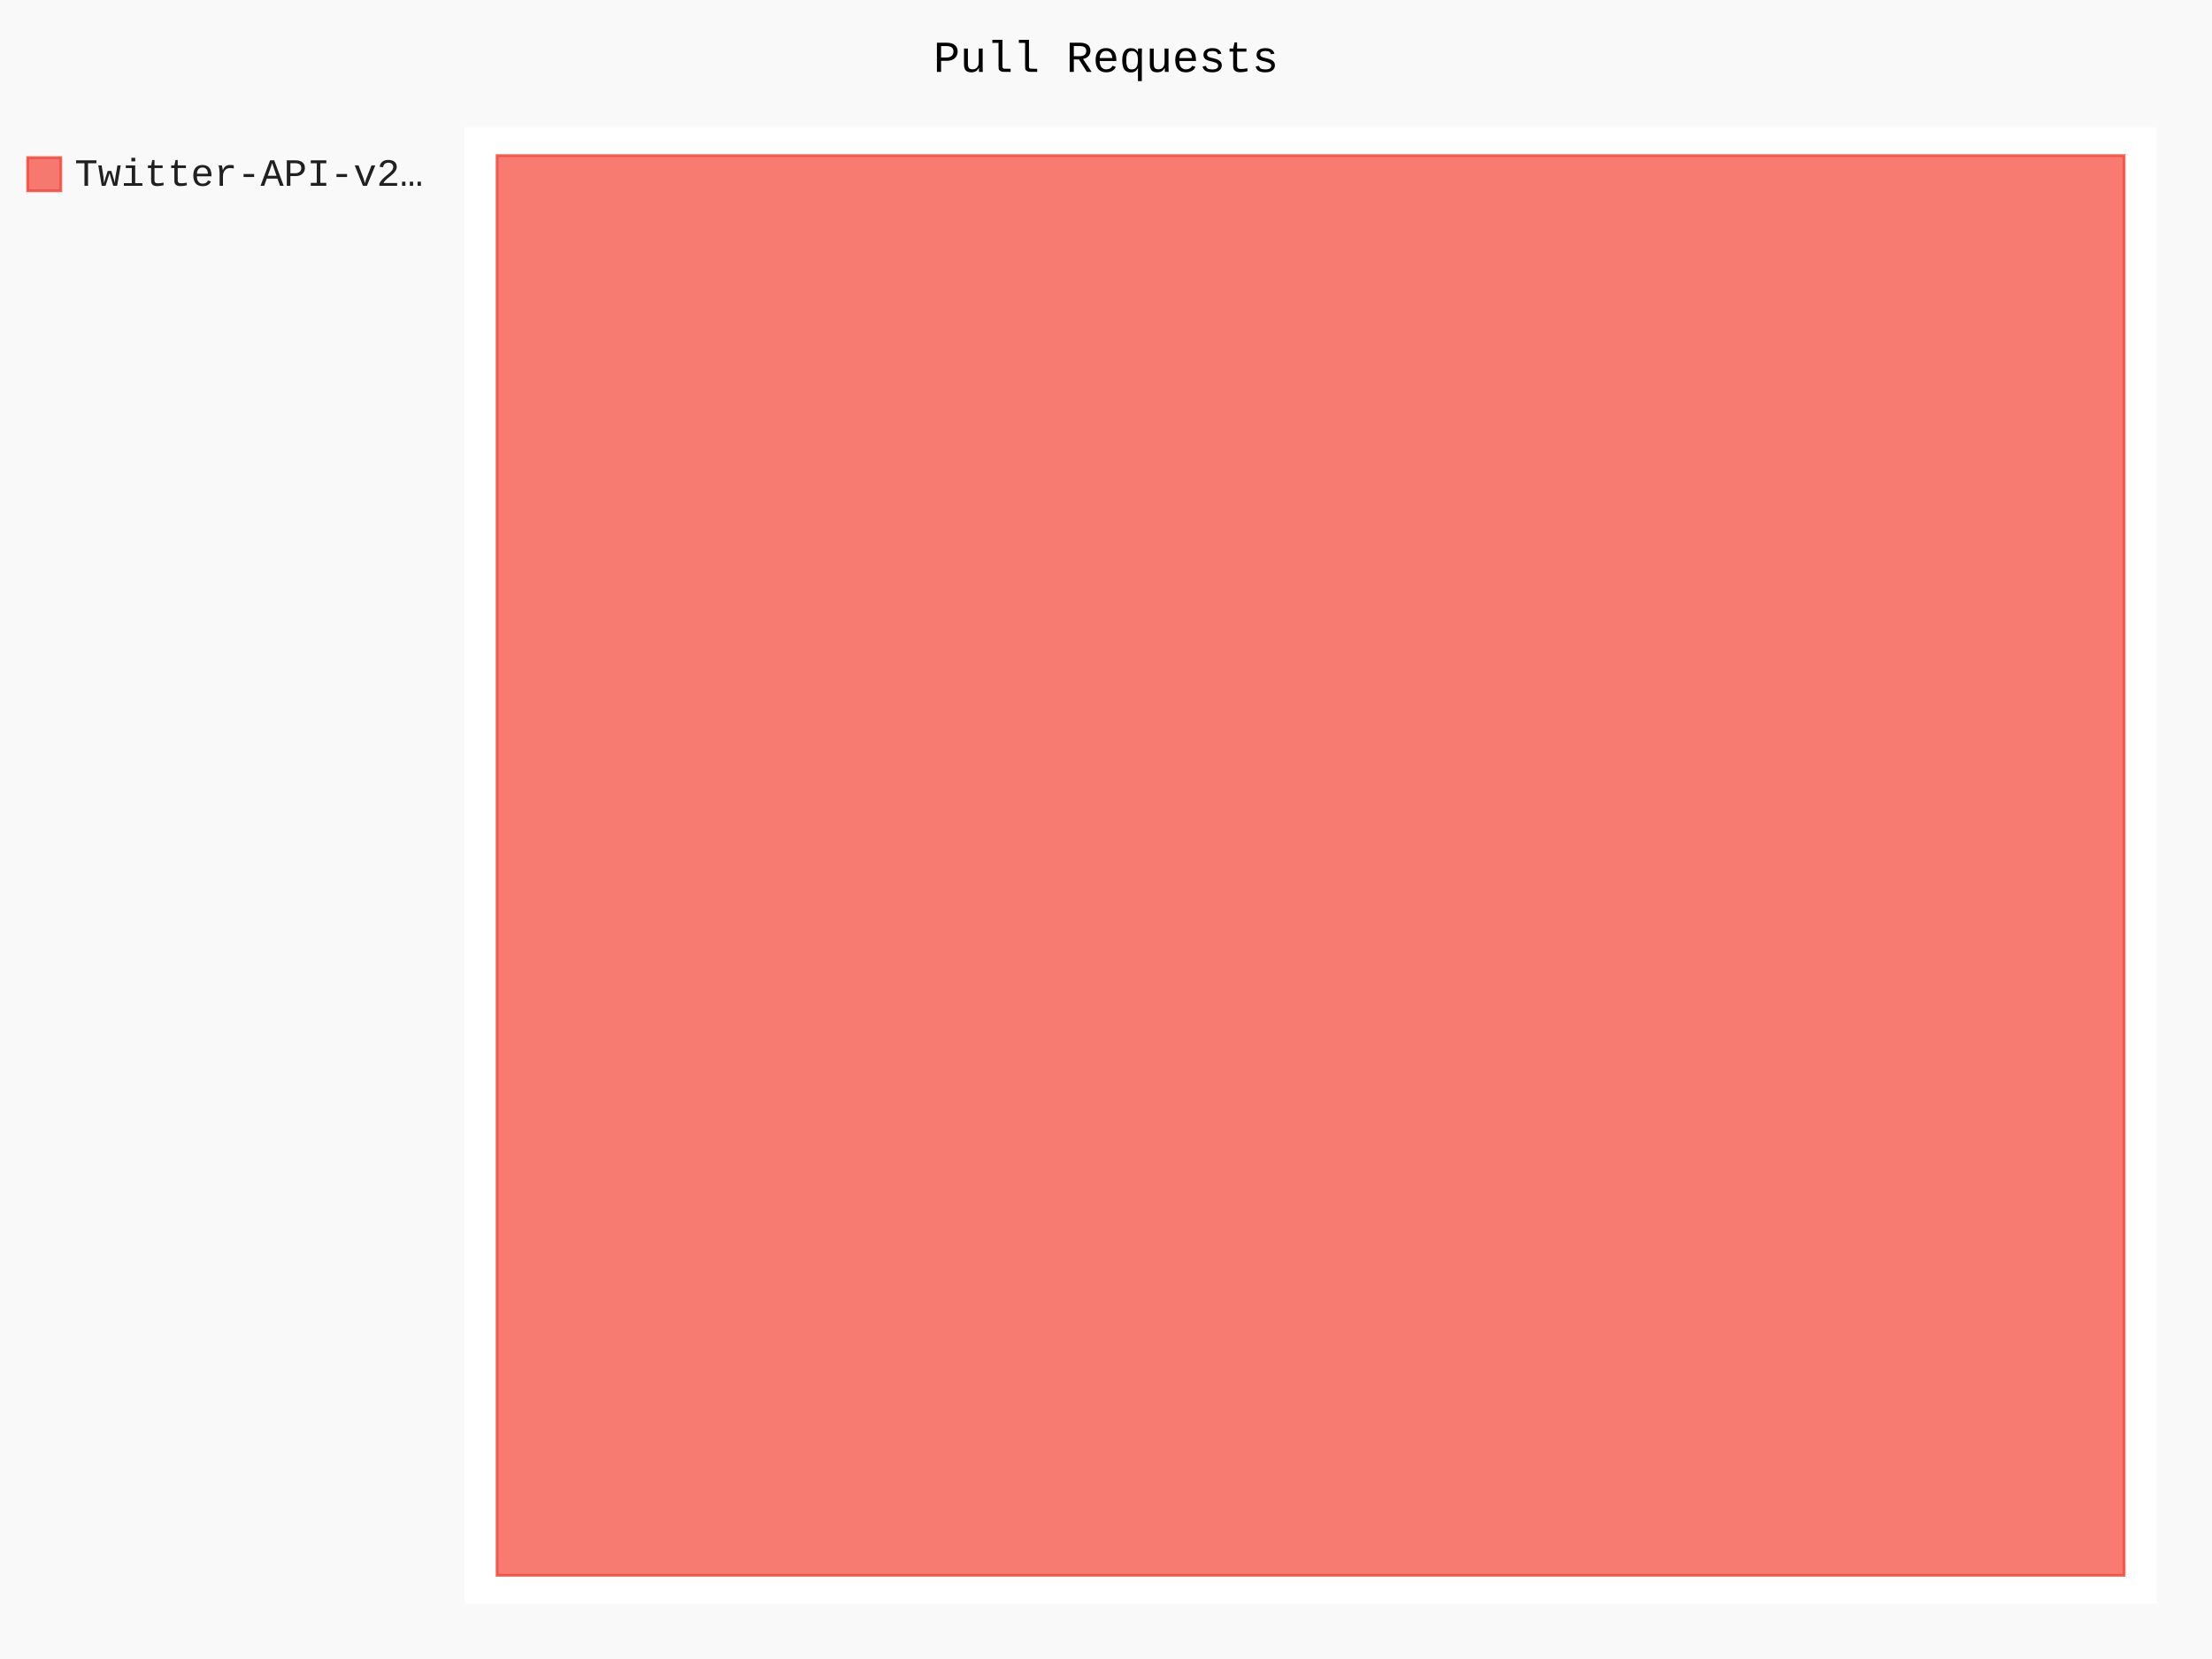
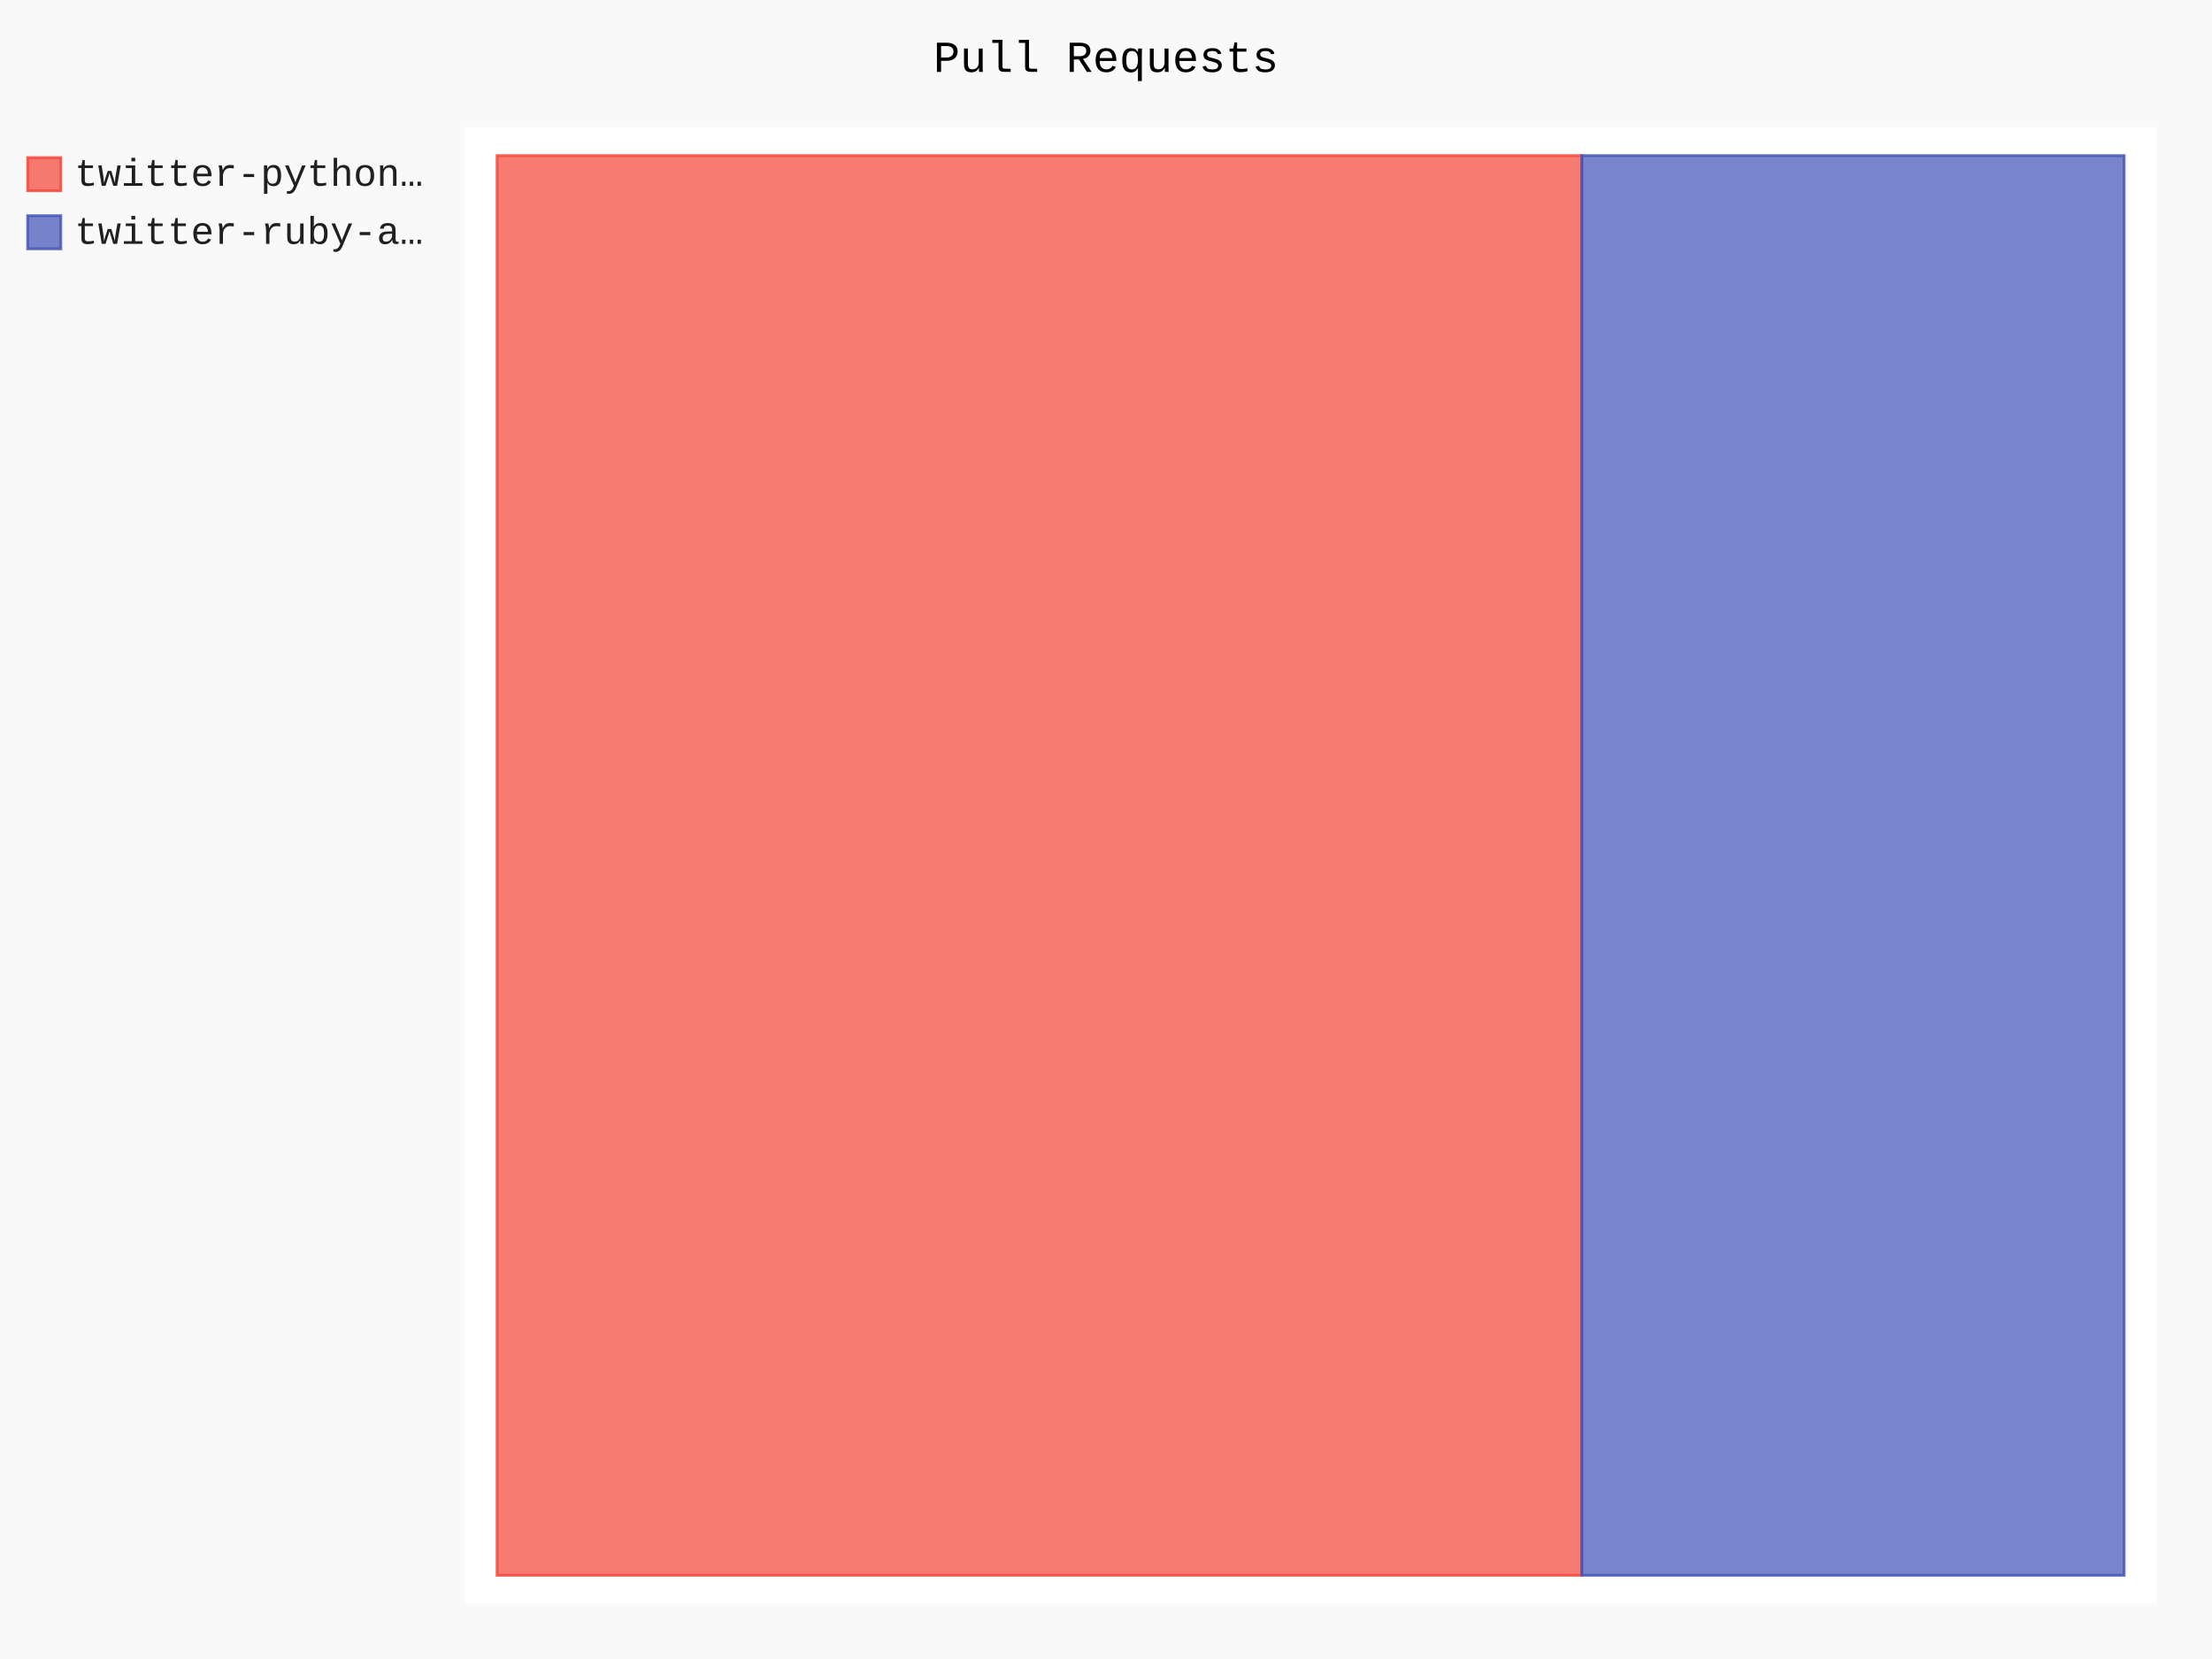
- <svg xmlns="http://www.w3.org/2000/svg" id="chart-bd074c37-17e7-4744-ba08-e8f76744aab0" class="pygal-chart" viewBox="0 0 800 600">
+ <svg xmlns="http://www.w3.org/2000/svg" id="chart-e111d3f9-db91-42f2-9171-e8c7023e4e71" class="pygal-chart" viewBox="0 0 800 600">
  <defs>
-     <style type="text/css">#chart-bd074c37-17e7-4744-ba08-e8f76744aab0{-webkit-user-select:none;-webkit-font-smoothing:antialiased;font-family:Consolas,"Liberation Mono",Menlo,Courier,monospace}#chart-bd074c37-17e7-4744-ba08-e8f76744aab0 .title{font-family:Consolas,"Liberation Mono",Menlo,Courier,monospace;font-size:16px}#chart-bd074c37-17e7-4744-ba08-e8f76744aab0 .legends .legend text{font-family:Consolas,"Liberation Mono",Menlo,Courier,monospace;font-size:14px}#chart-bd074c37-17e7-4744-ba08-e8f76744aab0 .axis text{font-family:Consolas,"Liberation Mono",Menlo,Courier,monospace;font-size:10px}#chart-bd074c37-17e7-4744-ba08-e8f76744aab0 .axis text.major{font-family:Consolas,"Liberation Mono",Menlo,Courier,monospace;font-size:10px}#chart-bd074c37-17e7-4744-ba08-e8f76744aab0 .text-overlay text.value{font-family:Consolas,"Liberation Mono",Menlo,Courier,monospace;font-size:16px}#chart-bd074c37-17e7-4744-ba08-e8f76744aab0 .text-overlay text.label{font-family:Consolas,"Liberation Mono",Menlo,Courier,monospace;font-size:10px}#chart-bd074c37-17e7-4744-ba08-e8f76744aab0 .tooltip{font-family:Consolas,"Liberation Mono",Menlo,Courier,monospace;font-size:14px}#chart-bd074c37-17e7-4744-ba08-e8f76744aab0 text.no_data{font-family:Consolas,"Liberation Mono",Menlo,Courier,monospace;font-size:64px}
- #chart-bd074c37-17e7-4744-ba08-e8f76744aab0{background-color:rgba(249,249,249,1)}#chart-bd074c37-17e7-4744-ba08-e8f76744aab0 path,#chart-bd074c37-17e7-4744-ba08-e8f76744aab0 line,#chart-bd074c37-17e7-4744-ba08-e8f76744aab0 rect,#chart-bd074c37-17e7-4744-ba08-e8f76744aab0 circle{-webkit-transition:150ms;-moz-transition:150ms;transition:150ms}#chart-bd074c37-17e7-4744-ba08-e8f76744aab0 .graph &gt; .background{fill:rgba(249,249,249,1)}#chart-bd074c37-17e7-4744-ba08-e8f76744aab0 .plot &gt; .background{fill:rgba(255,255,255,1)}#chart-bd074c37-17e7-4744-ba08-e8f76744aab0 .graph{fill:rgba(0,0,0,.87)}#chart-bd074c37-17e7-4744-ba08-e8f76744aab0 text.no_data{fill:rgba(0,0,0,1)}#chart-bd074c37-17e7-4744-ba08-e8f76744aab0 .title{fill:rgba(0,0,0,1)}#chart-bd074c37-17e7-4744-ba08-e8f76744aab0 .legends .legend text{fill:rgba(0,0,0,.87)}#chart-bd074c37-17e7-4744-ba08-e8f76744aab0 .legends .legend:hover text{fill:rgba(0,0,0,1)}#chart-bd074c37-17e7-4744-ba08-e8f76744aab0 .axis .line{stroke:rgba(0,0,0,1)}#chart-bd074c37-17e7-4744-ba08-e8f76744aab0 .axis .guide.line{stroke:rgba(0,0,0,.54)}#chart-bd074c37-17e7-4744-ba08-e8f76744aab0 .axis .major.line{stroke:rgba(0,0,0,.87)}#chart-bd074c37-17e7-4744-ba08-e8f76744aab0 .axis text.major{fill:rgba(0,0,0,1)}#chart-bd074c37-17e7-4744-ba08-e8f76744aab0 .axis.y .guides:hover .guide.line,#chart-bd074c37-17e7-4744-ba08-e8f76744aab0 .line-graph .axis.x .guides:hover .guide.line,#chart-bd074c37-17e7-4744-ba08-e8f76744aab0 .stackedline-graph .axis.x .guides:hover .guide.line,#chart-bd074c37-17e7-4744-ba08-e8f76744aab0 .xy-graph .axis.x .guides:hover .guide.line{stroke:rgba(0,0,0,1)}#chart-bd074c37-17e7-4744-ba08-e8f76744aab0 .axis .guides:hover text{fill:rgba(0,0,0,1)}#chart-bd074c37-17e7-4744-ba08-e8f76744aab0 .reactive{fill-opacity:.7;stroke-opacity:.8}#chart-bd074c37-17e7-4744-ba08-e8f76744aab0 .ci{stroke:rgba(0,0,0,.87)}#chart-bd074c37-17e7-4744-ba08-e8f76744aab0 .reactive.active,#chart-bd074c37-17e7-4744-ba08-e8f76744aab0 .active .reactive{fill-opacity:.8;stroke-opacity:.9;stroke-width:4}#chart-bd074c37-17e7-4744-ba08-e8f76744aab0 .ci .reactive.active{stroke-width:1.5}#chart-bd074c37-17e7-4744-ba08-e8f76744aab0 .series text{fill:rgba(0,0,0,1)}#chart-bd074c37-17e7-4744-ba08-e8f76744aab0 .tooltip rect{fill:rgba(255,255,255,1);stroke:rgba(0,0,0,1);-webkit-transition:opacity 150ms;-moz-transition:opacity 150ms;transition:opacity 150ms}#chart-bd074c37-17e7-4744-ba08-e8f76744aab0 .tooltip .label{fill:rgba(0,0,0,.87)}#chart-bd074c37-17e7-4744-ba08-e8f76744aab0 .tooltip .label{fill:rgba(0,0,0,.87)}#chart-bd074c37-17e7-4744-ba08-e8f76744aab0 .tooltip .legend{font-size:.8em;fill:rgba(0,0,0,.54)}#chart-bd074c37-17e7-4744-ba08-e8f76744aab0 .tooltip .x_label{font-size:.6em;fill:rgba(0,0,0,1)}#chart-bd074c37-17e7-4744-ba08-e8f76744aab0 .tooltip .xlink{font-size:.5em;text-decoration:underline}#chart-bd074c37-17e7-4744-ba08-e8f76744aab0 .tooltip .value{font-size:1.5em}#chart-bd074c37-17e7-4744-ba08-e8f76744aab0 .bound{font-size:.5em}#chart-bd074c37-17e7-4744-ba08-e8f76744aab0 .max-value{font-size:.75em;fill:rgba(0,0,0,.54)}#chart-bd074c37-17e7-4744-ba08-e8f76744aab0 .map-element{fill:rgba(255,255,255,1);stroke:rgba(0,0,0,.54) !important}#chart-bd074c37-17e7-4744-ba08-e8f76744aab0 .map-element .reactive{fill-opacity:inherit;stroke-opacity:inherit}#chart-bd074c37-17e7-4744-ba08-e8f76744aab0 .color-0,#chart-bd074c37-17e7-4744-ba08-e8f76744aab0 .color-0 a:visited{stroke:#F44336;fill:#F44336}#chart-bd074c37-17e7-4744-ba08-e8f76744aab0 .text-overlay .color-0 text{fill:black}
- #chart-bd074c37-17e7-4744-ba08-e8f76744aab0 text.no_data{text-anchor:middle}#chart-bd074c37-17e7-4744-ba08-e8f76744aab0 .guide.line{fill:none}#chart-bd074c37-17e7-4744-ba08-e8f76744aab0 .centered{text-anchor:middle}#chart-bd074c37-17e7-4744-ba08-e8f76744aab0 .title{text-anchor:middle}#chart-bd074c37-17e7-4744-ba08-e8f76744aab0 .legends .legend text{fill-opacity:1}#chart-bd074c37-17e7-4744-ba08-e8f76744aab0 .axis.x text{text-anchor:middle}#chart-bd074c37-17e7-4744-ba08-e8f76744aab0 .axis.x:not(.web) text[transform]{text-anchor:start}#chart-bd074c37-17e7-4744-ba08-e8f76744aab0 .axis.x:not(.web) text[transform].backwards{text-anchor:end}#chart-bd074c37-17e7-4744-ba08-e8f76744aab0 .axis.y text{text-anchor:end}#chart-bd074c37-17e7-4744-ba08-e8f76744aab0 .axis.y text[transform].backwards{text-anchor:start}#chart-bd074c37-17e7-4744-ba08-e8f76744aab0 .axis.y2 text{text-anchor:start}#chart-bd074c37-17e7-4744-ba08-e8f76744aab0 .axis.y2 text[transform].backwards{text-anchor:end}#chart-bd074c37-17e7-4744-ba08-e8f76744aab0 .axis .guide.line{stroke-dasharray:4,4}#chart-bd074c37-17e7-4744-ba08-e8f76744aab0 .axis .major.guide.line{stroke-dasharray:6,6}#chart-bd074c37-17e7-4744-ba08-e8f76744aab0 .horizontal .axis.y .guide.line,#chart-bd074c37-17e7-4744-ba08-e8f76744aab0 .horizontal .axis.y2 .guide.line,#chart-bd074c37-17e7-4744-ba08-e8f76744aab0 .vertical .axis.x .guide.line{opacity:0}#chart-bd074c37-17e7-4744-ba08-e8f76744aab0 .horizontal .axis.always_show .guide.line,#chart-bd074c37-17e7-4744-ba08-e8f76744aab0 .vertical .axis.always_show .guide.line{opacity:1 !important}#chart-bd074c37-17e7-4744-ba08-e8f76744aab0 .axis.y .guides:hover .guide.line,#chart-bd074c37-17e7-4744-ba08-e8f76744aab0 .axis.y2 .guides:hover .guide.line,#chart-bd074c37-17e7-4744-ba08-e8f76744aab0 .axis.x .guides:hover .guide.line{opacity:1}#chart-bd074c37-17e7-4744-ba08-e8f76744aab0 .axis .guides:hover text{opacity:1}#chart-bd074c37-17e7-4744-ba08-e8f76744aab0 .nofill{fill:none}#chart-bd074c37-17e7-4744-ba08-e8f76744aab0 .subtle-fill{fill-opacity:.2}#chart-bd074c37-17e7-4744-ba08-e8f76744aab0 .dot{stroke-width:1px;fill-opacity:1}#chart-bd074c37-17e7-4744-ba08-e8f76744aab0 .dot.active{stroke-width:5px}#chart-bd074c37-17e7-4744-ba08-e8f76744aab0 .dot.negative{fill:transparent}#chart-bd074c37-17e7-4744-ba08-e8f76744aab0 text,#chart-bd074c37-17e7-4744-ba08-e8f76744aab0 tspan{stroke:none !important}#chart-bd074c37-17e7-4744-ba08-e8f76744aab0 .series text.active{opacity:1}#chart-bd074c37-17e7-4744-ba08-e8f76744aab0 .tooltip rect{fill-opacity:.95;stroke-width:.5}#chart-bd074c37-17e7-4744-ba08-e8f76744aab0 .tooltip text{fill-opacity:1}#chart-bd074c37-17e7-4744-ba08-e8f76744aab0 .showable{visibility:hidden}#chart-bd074c37-17e7-4744-ba08-e8f76744aab0 .showable.shown{visibility:visible}#chart-bd074c37-17e7-4744-ba08-e8f76744aab0 .gauge-background{fill:rgba(229,229,229,1);stroke:none}#chart-bd074c37-17e7-4744-ba08-e8f76744aab0 .bg-lines{stroke:rgba(249,249,249,1);stroke-width:2px}</style>
+     <style type="text/css">#chart-e111d3f9-db91-42f2-9171-e8c7023e4e71{-webkit-user-select:none;-webkit-font-smoothing:antialiased;font-family:Consolas,"Liberation Mono",Menlo,Courier,monospace}#chart-e111d3f9-db91-42f2-9171-e8c7023e4e71 .title{font-family:Consolas,"Liberation Mono",Menlo,Courier,monospace;font-size:16px}#chart-e111d3f9-db91-42f2-9171-e8c7023e4e71 .legends .legend text{font-family:Consolas,"Liberation Mono",Menlo,Courier,monospace;font-size:14px}#chart-e111d3f9-db91-42f2-9171-e8c7023e4e71 .axis text{font-family:Consolas,"Liberation Mono",Menlo,Courier,monospace;font-size:10px}#chart-e111d3f9-db91-42f2-9171-e8c7023e4e71 .axis text.major{font-family:Consolas,"Liberation Mono",Menlo,Courier,monospace;font-size:10px}#chart-e111d3f9-db91-42f2-9171-e8c7023e4e71 .text-overlay text.value{font-family:Consolas,"Liberation Mono",Menlo,Courier,monospace;font-size:16px}#chart-e111d3f9-db91-42f2-9171-e8c7023e4e71 .text-overlay text.label{font-family:Consolas,"Liberation Mono",Menlo,Courier,monospace;font-size:10px}#chart-e111d3f9-db91-42f2-9171-e8c7023e4e71 .tooltip{font-family:Consolas,"Liberation Mono",Menlo,Courier,monospace;font-size:14px}#chart-e111d3f9-db91-42f2-9171-e8c7023e4e71 text.no_data{font-family:Consolas,"Liberation Mono",Menlo,Courier,monospace;font-size:64px}
+ #chart-e111d3f9-db91-42f2-9171-e8c7023e4e71{background-color:rgba(249,249,249,1)}#chart-e111d3f9-db91-42f2-9171-e8c7023e4e71 path,#chart-e111d3f9-db91-42f2-9171-e8c7023e4e71 line,#chart-e111d3f9-db91-42f2-9171-e8c7023e4e71 rect,#chart-e111d3f9-db91-42f2-9171-e8c7023e4e71 circle{-webkit-transition:150ms;-moz-transition:150ms;transition:150ms}#chart-e111d3f9-db91-42f2-9171-e8c7023e4e71 .graph &gt; .background{fill:rgba(249,249,249,1)}#chart-e111d3f9-db91-42f2-9171-e8c7023e4e71 .plot &gt; .background{fill:rgba(255,255,255,1)}#chart-e111d3f9-db91-42f2-9171-e8c7023e4e71 .graph{fill:rgba(0,0,0,.87)}#chart-e111d3f9-db91-42f2-9171-e8c7023e4e71 text.no_data{fill:rgba(0,0,0,1)}#chart-e111d3f9-db91-42f2-9171-e8c7023e4e71 .title{fill:rgba(0,0,0,1)}#chart-e111d3f9-db91-42f2-9171-e8c7023e4e71 .legends .legend text{fill:rgba(0,0,0,.87)}#chart-e111d3f9-db91-42f2-9171-e8c7023e4e71 .legends .legend:hover text{fill:rgba(0,0,0,1)}#chart-e111d3f9-db91-42f2-9171-e8c7023e4e71 .axis .line{stroke:rgba(0,0,0,1)}#chart-e111d3f9-db91-42f2-9171-e8c7023e4e71 .axis .guide.line{stroke:rgba(0,0,0,.54)}#chart-e111d3f9-db91-42f2-9171-e8c7023e4e71 .axis .major.line{stroke:rgba(0,0,0,.87)}#chart-e111d3f9-db91-42f2-9171-e8c7023e4e71 .axis text.major{fill:rgba(0,0,0,1)}#chart-e111d3f9-db91-42f2-9171-e8c7023e4e71 .axis.y .guides:hover .guide.line,#chart-e111d3f9-db91-42f2-9171-e8c7023e4e71 .line-graph .axis.x .guides:hover .guide.line,#chart-e111d3f9-db91-42f2-9171-e8c7023e4e71 .stackedline-graph .axis.x .guides:hover .guide.line,#chart-e111d3f9-db91-42f2-9171-e8c7023e4e71 .xy-graph .axis.x .guides:hover .guide.line{stroke:rgba(0,0,0,1)}#chart-e111d3f9-db91-42f2-9171-e8c7023e4e71 .axis .guides:hover text{fill:rgba(0,0,0,1)}#chart-e111d3f9-db91-42f2-9171-e8c7023e4e71 .reactive{fill-opacity:.7;stroke-opacity:.8}#chart-e111d3f9-db91-42f2-9171-e8c7023e4e71 .ci{stroke:rgba(0,0,0,.87)}#chart-e111d3f9-db91-42f2-9171-e8c7023e4e71 .reactive.active,#chart-e111d3f9-db91-42f2-9171-e8c7023e4e71 .active .reactive{fill-opacity:.8;stroke-opacity:.9;stroke-width:4}#chart-e111d3f9-db91-42f2-9171-e8c7023e4e71 .ci .reactive.active{stroke-width:1.5}#chart-e111d3f9-db91-42f2-9171-e8c7023e4e71 .series text{fill:rgba(0,0,0,1)}#chart-e111d3f9-db91-42f2-9171-e8c7023e4e71 .tooltip rect{fill:rgba(255,255,255,1);stroke:rgba(0,0,0,1);-webkit-transition:opacity 150ms;-moz-transition:opacity 150ms;transition:opacity 150ms}#chart-e111d3f9-db91-42f2-9171-e8c7023e4e71 .tooltip .label{fill:rgba(0,0,0,.87)}#chart-e111d3f9-db91-42f2-9171-e8c7023e4e71 .tooltip .label{fill:rgba(0,0,0,.87)}#chart-e111d3f9-db91-42f2-9171-e8c7023e4e71 .tooltip .legend{font-size:.8em;fill:rgba(0,0,0,.54)}#chart-e111d3f9-db91-42f2-9171-e8c7023e4e71 .tooltip .x_label{font-size:.6em;fill:rgba(0,0,0,1)}#chart-e111d3f9-db91-42f2-9171-e8c7023e4e71 .tooltip .xlink{font-size:.5em;text-decoration:underline}#chart-e111d3f9-db91-42f2-9171-e8c7023e4e71 .tooltip .value{font-size:1.5em}#chart-e111d3f9-db91-42f2-9171-e8c7023e4e71 .bound{font-size:.5em}#chart-e111d3f9-db91-42f2-9171-e8c7023e4e71 .max-value{font-size:.75em;fill:rgba(0,0,0,.54)}#chart-e111d3f9-db91-42f2-9171-e8c7023e4e71 .map-element{fill:rgba(255,255,255,1);stroke:rgba(0,0,0,.54) !important}#chart-e111d3f9-db91-42f2-9171-e8c7023e4e71 .map-element .reactive{fill-opacity:inherit;stroke-opacity:inherit}#chart-e111d3f9-db91-42f2-9171-e8c7023e4e71 .color-0,#chart-e111d3f9-db91-42f2-9171-e8c7023e4e71 .color-0 a:visited{stroke:#F44336;fill:#F44336}#chart-e111d3f9-db91-42f2-9171-e8c7023e4e71 .color-1,#chart-e111d3f9-db91-42f2-9171-e8c7023e4e71 .color-1 a:visited{stroke:#3F51B5;fill:#3F51B5}#chart-e111d3f9-db91-42f2-9171-e8c7023e4e71 .text-overlay .color-0 text{fill:black}#chart-e111d3f9-db91-42f2-9171-e8c7023e4e71 .text-overlay .color-1 text{fill:black}
+ #chart-e111d3f9-db91-42f2-9171-e8c7023e4e71 text.no_data{text-anchor:middle}#chart-e111d3f9-db91-42f2-9171-e8c7023e4e71 .guide.line{fill:none}#chart-e111d3f9-db91-42f2-9171-e8c7023e4e71 .centered{text-anchor:middle}#chart-e111d3f9-db91-42f2-9171-e8c7023e4e71 .title{text-anchor:middle}#chart-e111d3f9-db91-42f2-9171-e8c7023e4e71 .legends .legend text{fill-opacity:1}#chart-e111d3f9-db91-42f2-9171-e8c7023e4e71 .axis.x text{text-anchor:middle}#chart-e111d3f9-db91-42f2-9171-e8c7023e4e71 .axis.x:not(.web) text[transform]{text-anchor:start}#chart-e111d3f9-db91-42f2-9171-e8c7023e4e71 .axis.x:not(.web) text[transform].backwards{text-anchor:end}#chart-e111d3f9-db91-42f2-9171-e8c7023e4e71 .axis.y text{text-anchor:end}#chart-e111d3f9-db91-42f2-9171-e8c7023e4e71 .axis.y text[transform].backwards{text-anchor:start}#chart-e111d3f9-db91-42f2-9171-e8c7023e4e71 .axis.y2 text{text-anchor:start}#chart-e111d3f9-db91-42f2-9171-e8c7023e4e71 .axis.y2 text[transform].backwards{text-anchor:end}#chart-e111d3f9-db91-42f2-9171-e8c7023e4e71 .axis .guide.line{stroke-dasharray:4,4}#chart-e111d3f9-db91-42f2-9171-e8c7023e4e71 .axis .major.guide.line{stroke-dasharray:6,6}#chart-e111d3f9-db91-42f2-9171-e8c7023e4e71 .horizontal .axis.y .guide.line,#chart-e111d3f9-db91-42f2-9171-e8c7023e4e71 .horizontal .axis.y2 .guide.line,#chart-e111d3f9-db91-42f2-9171-e8c7023e4e71 .vertical .axis.x .guide.line{opacity:0}#chart-e111d3f9-db91-42f2-9171-e8c7023e4e71 .horizontal .axis.always_show .guide.line,#chart-e111d3f9-db91-42f2-9171-e8c7023e4e71 .vertical .axis.always_show .guide.line{opacity:1 !important}#chart-e111d3f9-db91-42f2-9171-e8c7023e4e71 .axis.y .guides:hover .guide.line,#chart-e111d3f9-db91-42f2-9171-e8c7023e4e71 .axis.y2 .guides:hover .guide.line,#chart-e111d3f9-db91-42f2-9171-e8c7023e4e71 .axis.x .guides:hover .guide.line{opacity:1}#chart-e111d3f9-db91-42f2-9171-e8c7023e4e71 .axis .guides:hover text{opacity:1}#chart-e111d3f9-db91-42f2-9171-e8c7023e4e71 .nofill{fill:none}#chart-e111d3f9-db91-42f2-9171-e8c7023e4e71 .subtle-fill{fill-opacity:.2}#chart-e111d3f9-db91-42f2-9171-e8c7023e4e71 .dot{stroke-width:1px;fill-opacity:1}#chart-e111d3f9-db91-42f2-9171-e8c7023e4e71 .dot.active{stroke-width:5px}#chart-e111d3f9-db91-42f2-9171-e8c7023e4e71 .dot.negative{fill:transparent}#chart-e111d3f9-db91-42f2-9171-e8c7023e4e71 text,#chart-e111d3f9-db91-42f2-9171-e8c7023e4e71 tspan{stroke:none !important}#chart-e111d3f9-db91-42f2-9171-e8c7023e4e71 .series text.active{opacity:1}#chart-e111d3f9-db91-42f2-9171-e8c7023e4e71 .tooltip rect{fill-opacity:.95;stroke-width:.5}#chart-e111d3f9-db91-42f2-9171-e8c7023e4e71 .tooltip text{fill-opacity:1}#chart-e111d3f9-db91-42f2-9171-e8c7023e4e71 .showable{visibility:hidden}#chart-e111d3f9-db91-42f2-9171-e8c7023e4e71 .showable.shown{visibility:visible}#chart-e111d3f9-db91-42f2-9171-e8c7023e4e71 .gauge-background{fill:rgba(229,229,229,1);stroke:none}#chart-e111d3f9-db91-42f2-9171-e8c7023e4e71 .bg-lines{stroke:rgba(249,249,249,1);stroke-width:2px}</style>
  </defs>
  <g class="graph treemap-graph vertical">
    <rect x="0" y="0" width="800" height="600" class="background" />
    <g transform="translate(168, 46)" class="plot">
      <rect x="0" y="0" width="612.0" height="534" class="background" />
      <g class="series serie-0 color-0">
        <g class="rects">
          <g class="rect">
-             <rect x="11.769" y="10.269" width="588.462" height="513.462" class="rect reactive tooltip-trigger" />
+             <rect x="11.769" y="10.269" width="392.308" height="513.462" class="rect reactive tooltip-trigger" />
+           </g>
+         </g>
+       </g>
+       <g class="series serie-1 color-1">
+         <g class="rects">
+           <g class="rect">
+             <rect x="404.077" y="10.269" width="196.154" height="513.462" class="rect reactive tooltip-trigger" />
          </g>
        </g>
      </g>
    </g>
    <g class="titles">
      <text x="400.0" y="26" class="title plot_title">Pull Requests</text>
    </g>
    <g transform="translate(168, 46)" class="plot overlay">
      <g class="series serie-0 color-0" />
+       <g class="series serie-1 color-1" />
    </g>
    <g transform="translate(168, 46)" class="plot text-overlay">
      <g class="series serie-0 color-0" />
+       <g class="series serie-1 color-1" />
    </g>
    <g transform="translate(168, 46)" class="plot tooltip-overlay">
      <g transform="translate(0 0)" style="opacity: 0" class="tooltip">
        <rect rx="0" ry="0" width="0" height="0" class="tooltip-box" />
        <g class="text" />
      </g>
    </g>
    <g transform="translate(10, 56)" class="legends">
      <g id="activate-serie-0" class="legend reactive activate-serie">
        <rect x="0.0" y="1.0" width="12" height="12" class="color-0 reactive" />
-         <text x="17.0" y="11.2">Twitter-API-v2…</text>
+         <text x="17.0" y="11.2">twitter-python…</text>
+       </g>
+       <g id="activate-serie-1" class="legend reactive activate-serie">
+         <rect x="0.0" y="22.0" width="12" height="12" class="color-1 reactive" />
+         <text x="17.0" y="32.2">twitter-ruby-a…</text>
      </g>
    </g>
    <g transform="translate(790, 56)" class="legends" />
  </g>
</svg>
